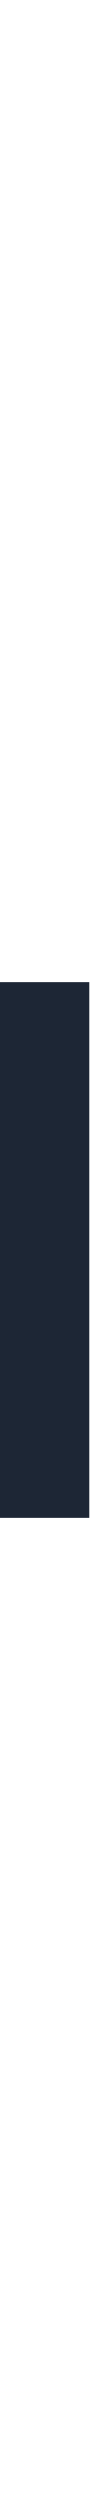
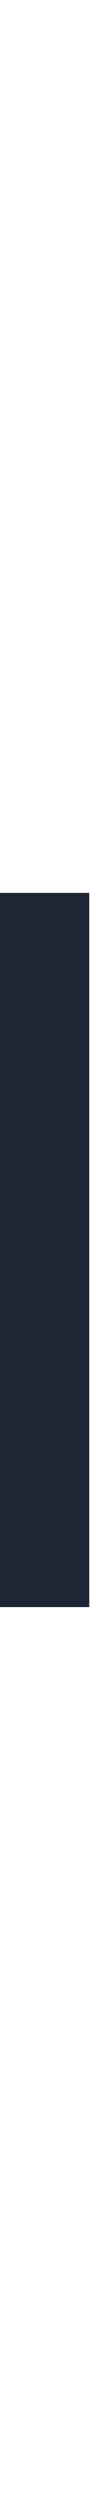
<svg xmlns="http://www.w3.org/2000/svg" width="1" height="28" viewBox="0 0 1 28">
-   <rect y="11" width="1" height="6" fill="#1d2635" />
+   <rect y="10" width="1" height="8" fill="#1d2635" />
</svg>
